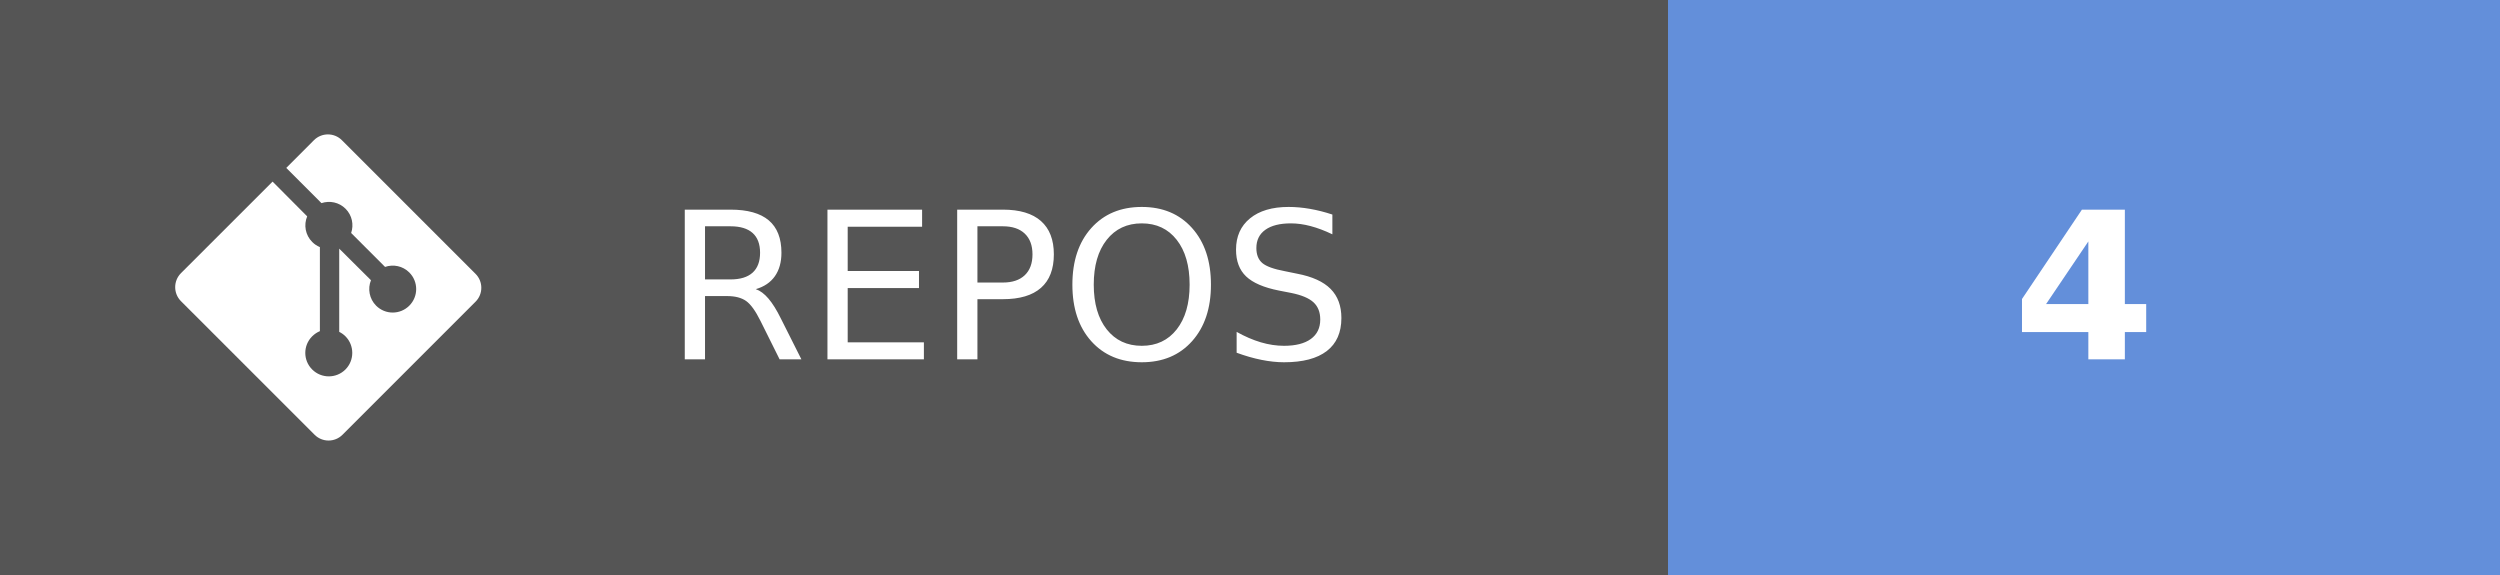
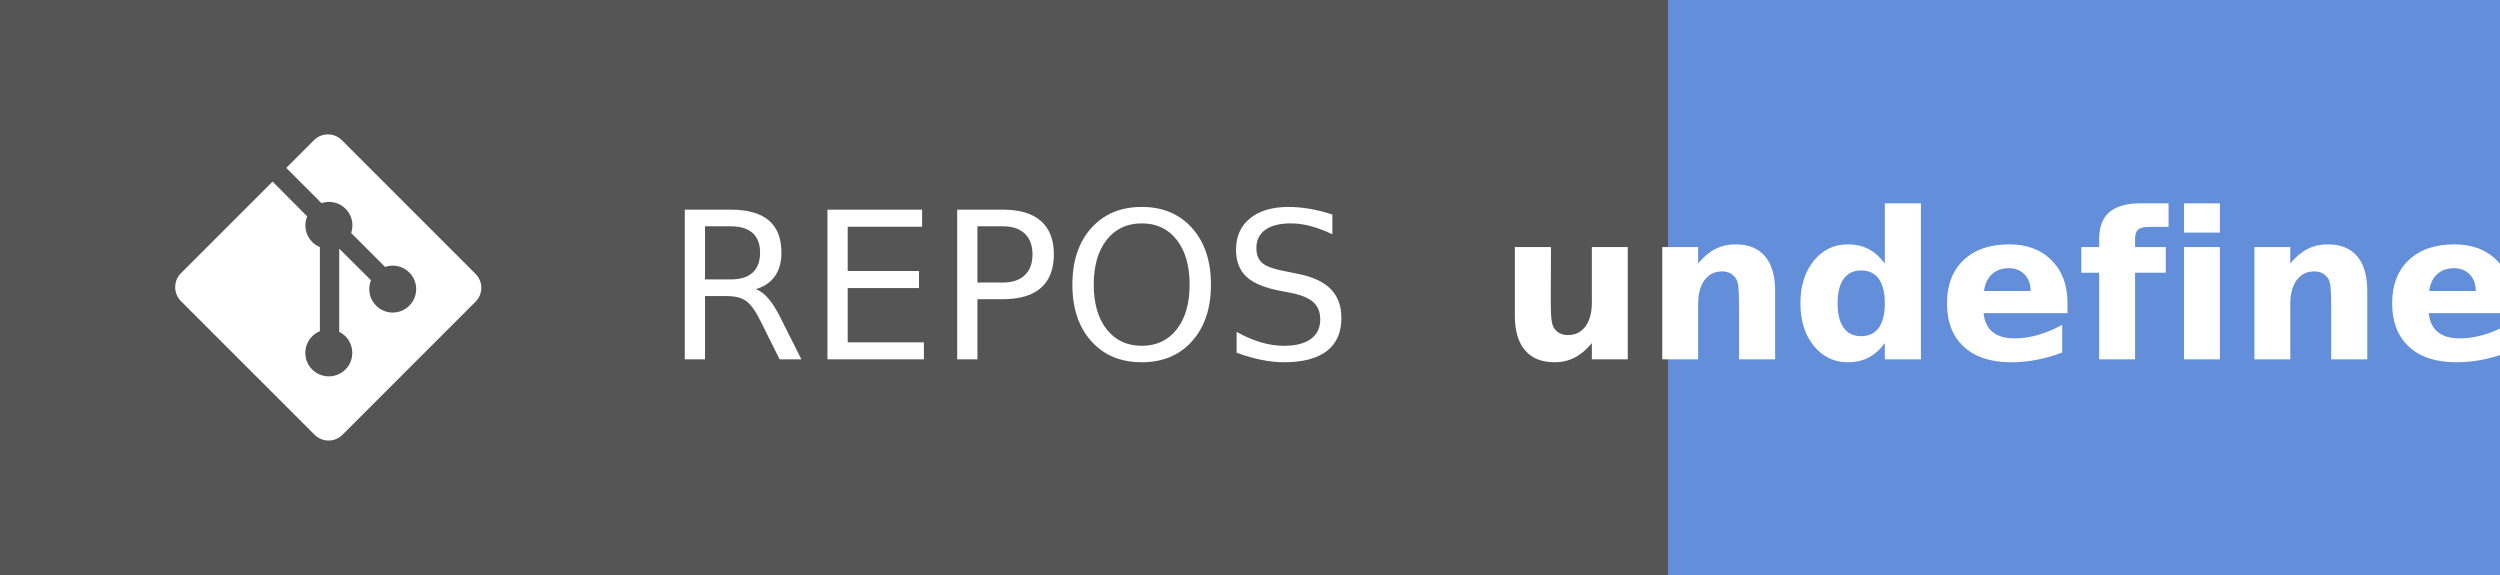
- <svg xmlns="http://www.w3.org/2000/svg" width="121.75" height="28" aria-label="REPOS: 4" role="img" version="1.1">
+ <svg xmlns="http://www.w3.org/2000/svg" width="121.75" height="28" aria-label="REPOS: undefined" role="img" version="1.1">
  <g shape-rendering="crispEdges">
    <rect width="81.25" height="28" fill="#555" />
    <rect x="81.25" width="40.5" height="28" fill="#638fda" />
  </g>
  <g fill="#ffffff" font-family="Verdana, Geneva, 'DejaVu Sans', sans-serif" font-size="100px" text-anchor="middle" text-rendering="geometricPrecision">
    <text transform="scale(.1)" x="491.25" y="175" textLength="402.5">REPOS</text>
-     <text transform="scale(.1)" x="1015" y="175" font-weight="bold" textLength="80">4</text>
+     <text transform="scale(.1)" x="1015" y="175" font-weight="bold" textLength="240">undefined</text>
  </g>
  <g transform="matrix(.62119 0 0 .62119 8.5317 6.5458)" fill="#fff">
    <path d="m23.546 10.93-10.479-10.478c-0.604-0.603-1.582-0.603-2.188 0l-2.171 2.175 2.76 2.76c0.645-0.215 1.379-0.07 1.889 0.441 0.516 0.515 0.658 1.258 0.438 1.9l2.658 2.66c0.645-0.223 1.387-0.078 1.9 0.435 0.721 0.72 0.721 1.884 0 2.604-0.719 0.719-1.881 0.719-2.6 0-0.539-0.541-0.674-1.337-0.404-1.996l-2.489-2.476v6.525c0.176 0.086 0.342 0.203 0.488 0.348 0.713 0.721 0.713 1.883 0 2.6-0.719 0.721-1.889 0.721-2.609 0-0.719-0.719-0.719-1.879 0-2.598 0.182-0.18 0.387-0.316 0.605-0.406v-6.589c-0.217-0.091-0.424-0.222-0.6-0.401-0.545-0.545-0.676-1.342-0.396-2.009l-2.712-2.725-7.186 7.181c-0.6 0.605-0.6 1.584 0 2.189l10.48 10.477c0.604 0.604 1.582 0.604 2.186 0l10.43-10.43c0.605-0.603 0.605-1.582 0-2.187" />
  </g>
</svg>
